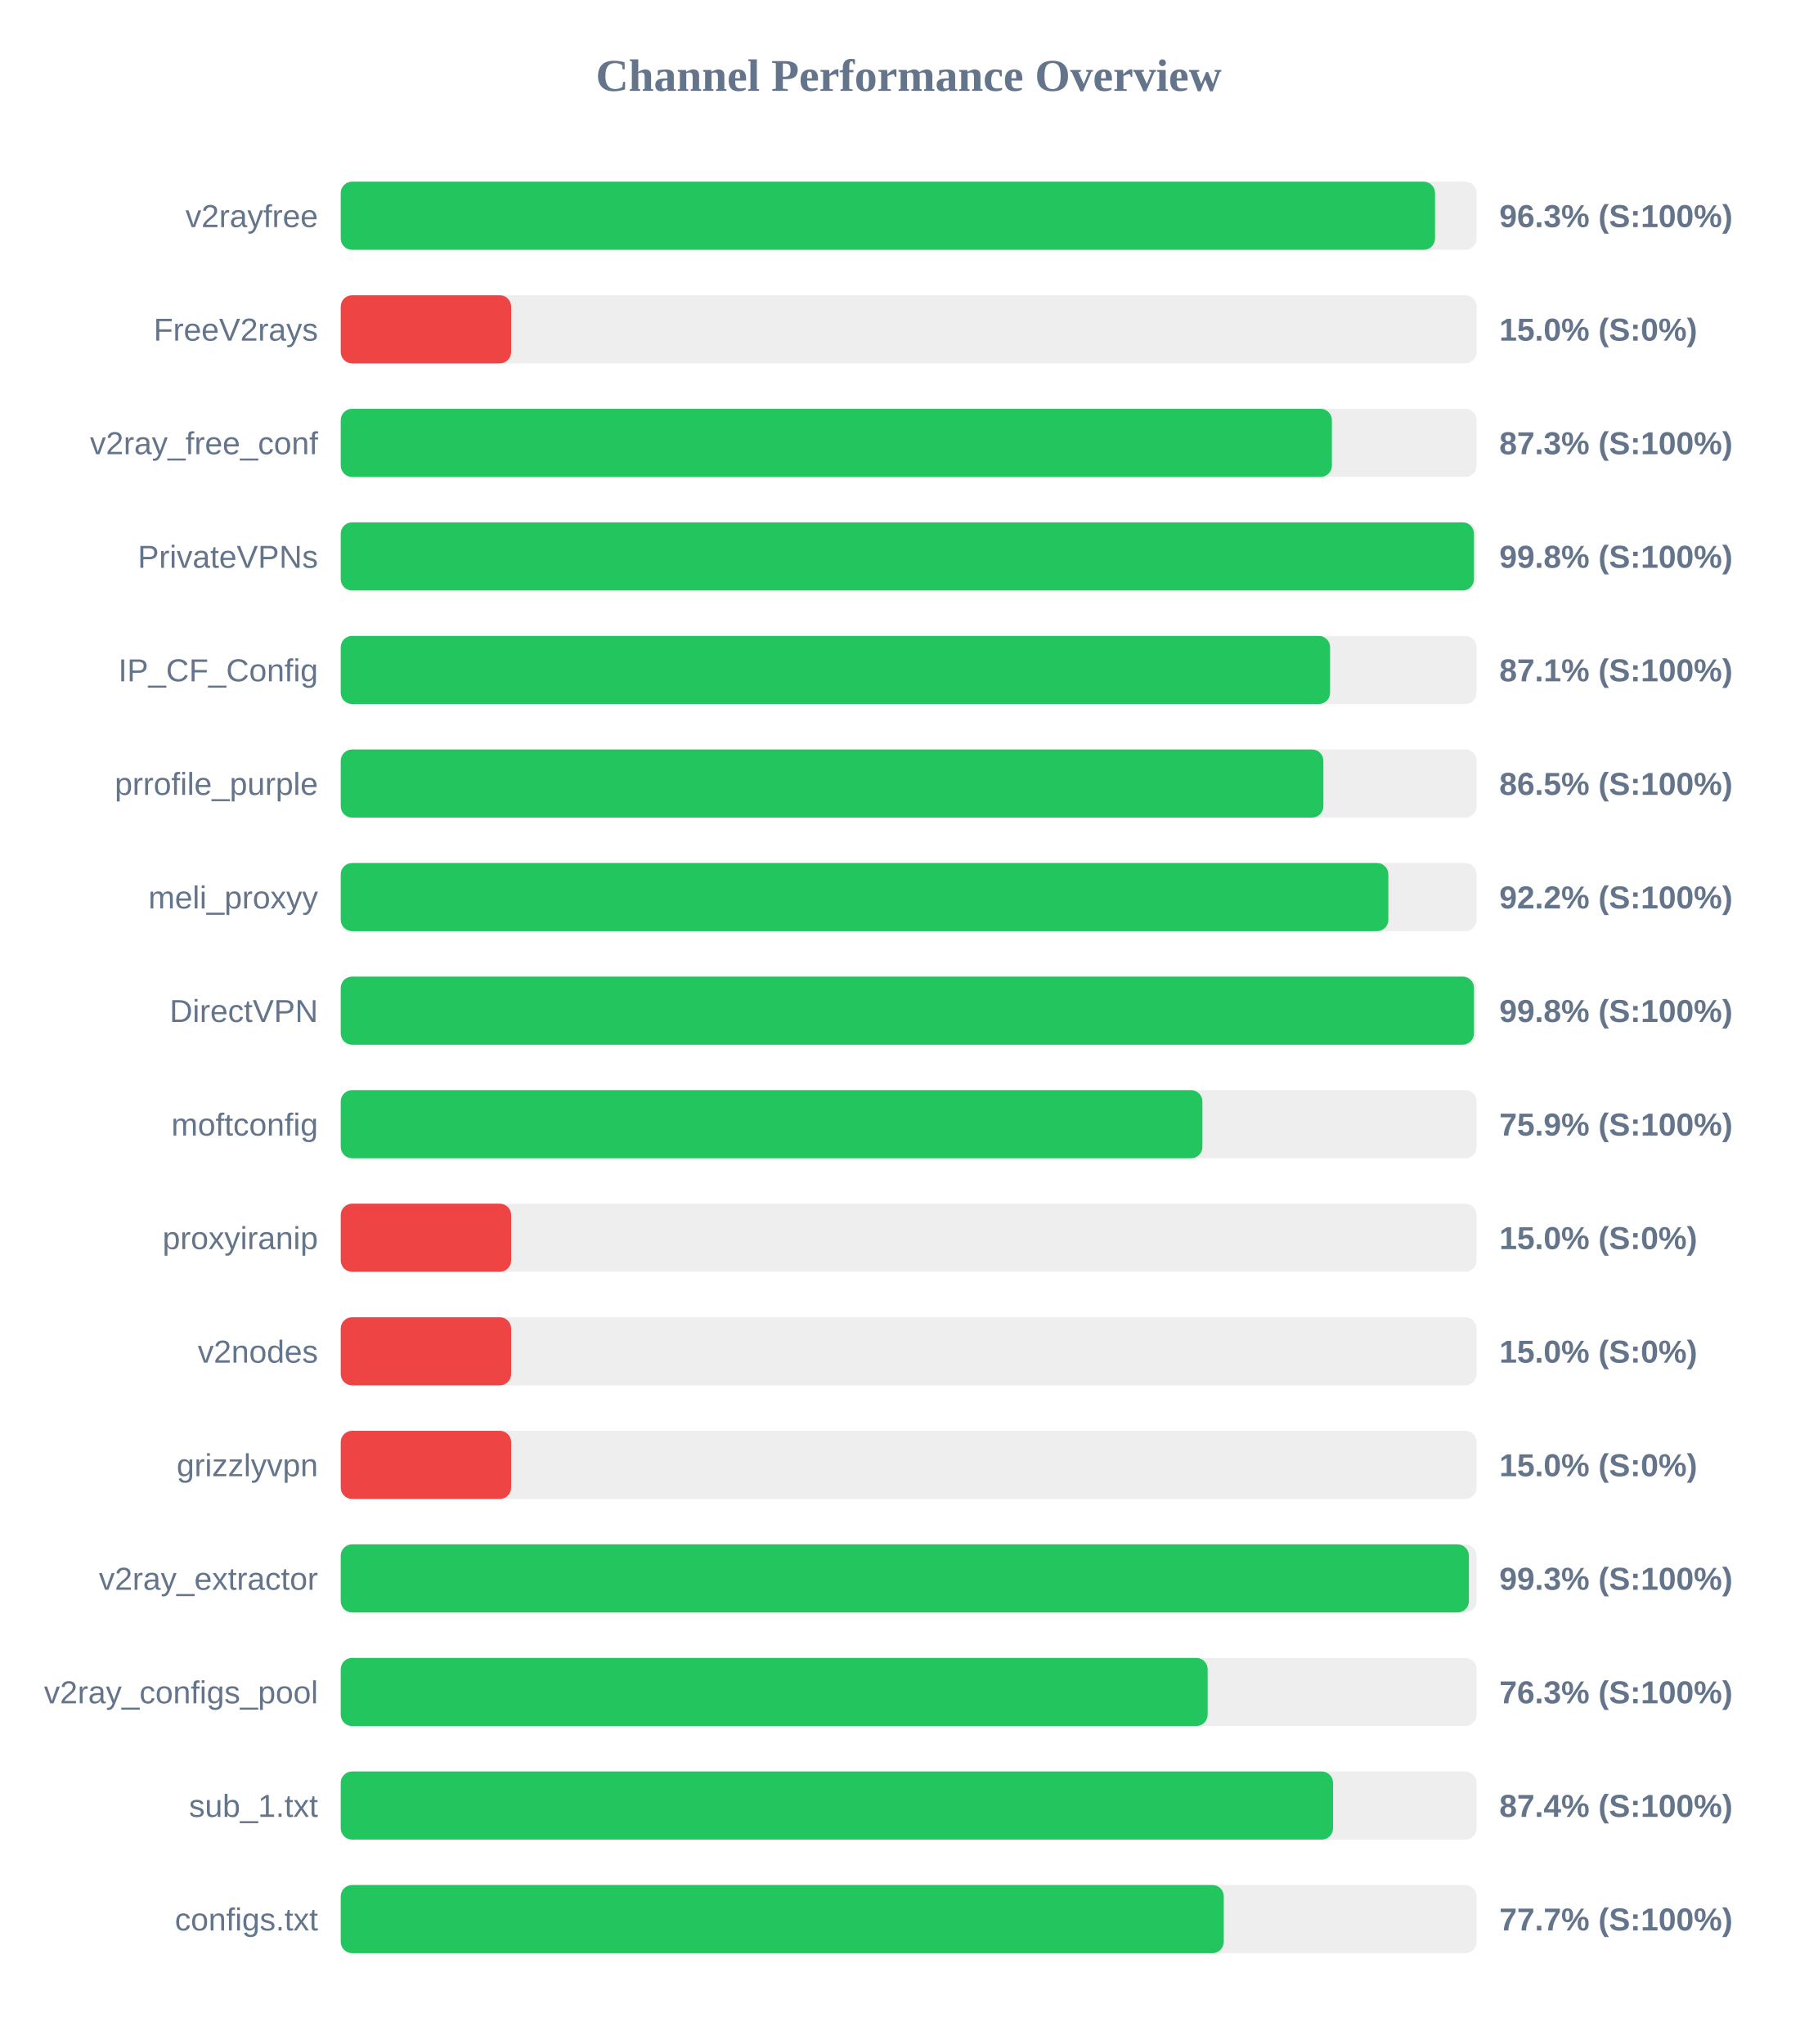
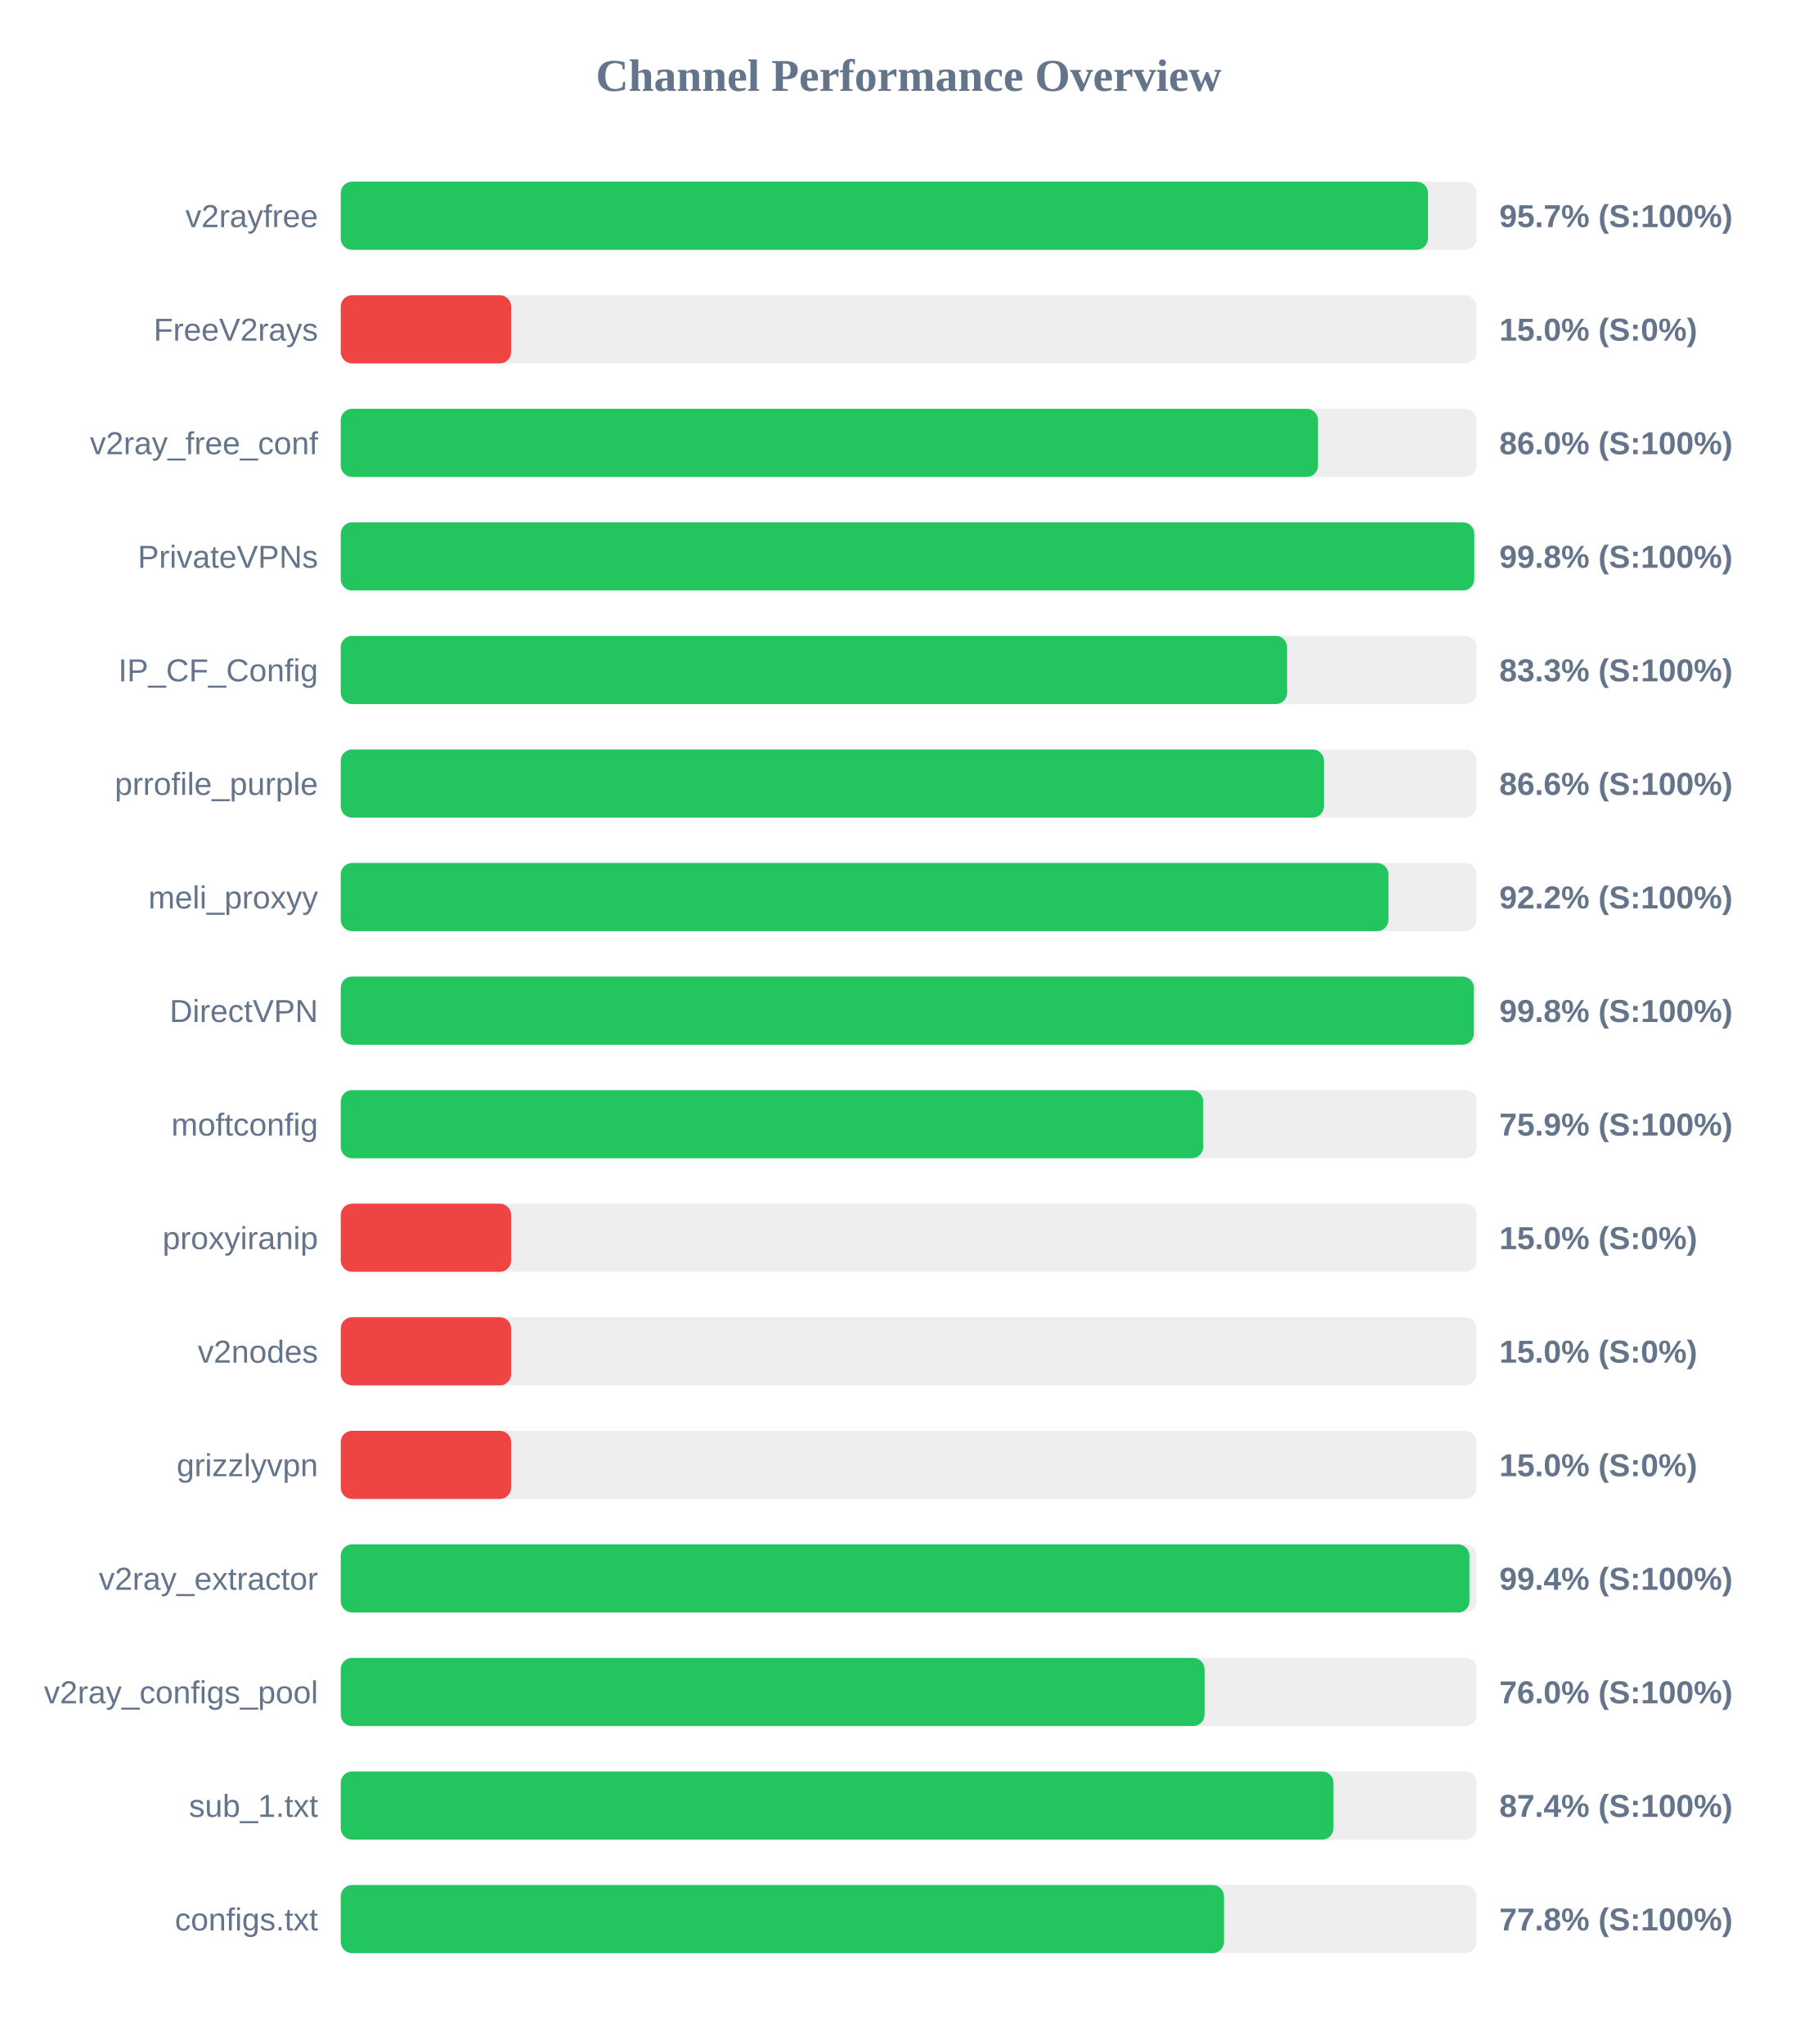
<svg xmlns="http://www.w3.org/2000/svg" width="800" height="900" version="1.1">
  <style>
        .row { font: 14px Arial; fill: #64748b; }
        .score { font: bold 14px Arial; fill: #64748b; }
    </style>
  <text x="400" y="40" text-anchor="middle" font-size="20px" font-weight="bold" fill="#64748b">Channel Performance Overview</text>
  <rect x="150" y="80" width="500" height="30" fill="#eee" rx="5" />
-   <rect x="150" y="80" width="481.7" height="30" fill="#22c55e" rx="5" />
+   <rect x="150" y="80" width="478.6" height="30" fill="#22c55e" rx="5" />
  <text x="140" y="100" text-anchor="end" class="row">v2rayfree</text>
-   <text x="660" y="100" text-anchor="start" class="score">96.3% (S:100%)</text>
+   <text x="660" y="100" text-anchor="start" class="score">95.7% (S:100%)</text>
  <rect x="150" y="130" width="500" height="30" fill="#eee" rx="5" />
  <rect x="150" y="130" width="75.0" height="30" fill="#ef4444" rx="5" />
  <text x="140" y="150" text-anchor="end" class="row">FreeV2rays</text>
  <text x="660" y="150" text-anchor="start" class="score">15.0% (S:0%)</text>
  <rect x="150" y="180" width="500" height="30" fill="#eee" rx="5" />
-   <rect x="150" y="180" width="436.3" height="30" fill="#22c55e" rx="5" />
+   <rect x="150" y="180" width="430.2" height="30" fill="#22c55e" rx="5" />
  <text x="140" y="200" text-anchor="end" class="row">v2ray_free_conf</text>
-   <text x="660" y="200" text-anchor="start" class="score">87.3% (S:100%)</text>
+   <text x="660" y="200" text-anchor="start" class="score">86.0% (S:100%)</text>
  <rect x="150" y="230" width="500" height="30" fill="#eee" rx="5" />
-   <rect x="150" y="230" width="498.85" height="30" fill="#22c55e" rx="5" />
+   <rect x="150" y="230" width="498.95" height="30" fill="#22c55e" rx="5" />
  <text x="140" y="250" text-anchor="end" class="row">PrivateVPNs</text>
  <text x="660" y="250" text-anchor="start" class="score">99.8% (S:100%)</text>
  <rect x="150" y="280" width="500" height="30" fill="#eee" rx="5" />
-   <rect x="150" y="280" width="435.5" height="30" fill="#22c55e" rx="5" />
+   <rect x="150" y="280" width="416.6" height="30" fill="#22c55e" rx="5" />
  <text x="140" y="300" text-anchor="end" class="row">IP_CF_Config</text>
-   <text x="660" y="300" text-anchor="start" class="score">87.1% (S:100%)</text>
+   <text x="660" y="300" text-anchor="start" class="score">83.3% (S:100%)</text>
  <rect x="150" y="330" width="500" height="30" fill="#eee" rx="5" />
-   <rect x="150" y="330" width="432.55" height="30" fill="#22c55e" rx="5" />
+   <rect x="150" y="330" width="432.8" height="30" fill="#22c55e" rx="5" />
  <text x="140" y="350" text-anchor="end" class="row">prrofile_purple</text>
-   <text x="660" y="350" text-anchor="start" class="score">86.5% (S:100%)</text>
+   <text x="660" y="350" text-anchor="start" class="score">86.6% (S:100%)</text>
  <rect x="150" y="380" width="500" height="30" fill="#eee" rx="5" />
-   <rect x="150" y="380" width="461.15" height="30" fill="#22c55e" rx="5" />
+   <rect x="150" y="380" width="461.2" height="30" fill="#22c55e" rx="5" />
  <text x="140" y="400" text-anchor="end" class="row">meli_proxyy</text>
  <text x="660" y="400" text-anchor="start" class="score">92.2% (S:100%)</text>
  <rect x="150" y="430" width="500" height="30" fill="#eee" rx="5" />
-   <rect x="150" y="430" width="498.85" height="30" fill="#22c55e" rx="5" />
+   <rect x="150" y="430" width="498.8" height="30" fill="#22c55e" rx="5" />
  <text x="140" y="450" text-anchor="end" class="row">DirectVPN</text>
  <text x="660" y="450" text-anchor="start" class="score">99.8% (S:100%)</text>
  <rect x="150" y="480" width="500" height="30" fill="#eee" rx="5" />
-   <rect x="150" y="480" width="379.3" height="30" fill="#22c55e" rx="5" />
+   <rect x="150" y="480" width="379.65" height="30" fill="#22c55e" rx="5" />
  <text x="140" y="500" text-anchor="end" class="row">moftconfig</text>
  <text x="660" y="500" text-anchor="start" class="score">75.9% (S:100%)</text>
  <rect x="150" y="530" width="500" height="30" fill="#eee" rx="5" />
  <rect x="150" y="530" width="75.0" height="30" fill="#ef4444" rx="5" />
  <text x="140" y="550" text-anchor="end" class="row">proxyiranip</text>
  <text x="660" y="550" text-anchor="start" class="score">15.0% (S:0%)</text>
  <rect x="150" y="580" width="500" height="30" fill="#eee" rx="5" />
  <rect x="150" y="580" width="75.0" height="30" fill="#ef4444" rx="5" />
  <text x="140" y="600" text-anchor="end" class="row">v2nodes</text>
  <text x="660" y="600" text-anchor="start" class="score">15.0% (S:0%)</text>
  <rect x="150" y="630" width="500" height="30" fill="#eee" rx="5" />
  <rect x="150" y="630" width="75.0" height="30" fill="#ef4444" rx="5" />
  <text x="140" y="650" text-anchor="end" class="row">grizzlyvpn</text>
  <text x="660" y="650" text-anchor="start" class="score">15.0% (S:0%)</text>
  <rect x="150" y="680" width="500" height="30" fill="#eee" rx="5" />
-   <rect x="150" y="680" width="496.6" height="30" fill="#22c55e" rx="5" />
+   <rect x="150" y="680" width="496.85" height="30" fill="#22c55e" rx="5" />
  <text x="140" y="700" text-anchor="end" class="row">v2ray_extractor</text>
-   <text x="660" y="700" text-anchor="start" class="score">99.3% (S:100%)</text>
+   <text x="660" y="700" text-anchor="start" class="score">99.4% (S:100%)</text>
  <rect x="150" y="730" width="500" height="30" fill="#eee" rx="5" />
-   <rect x="150" y="730" width="381.6" height="30" fill="#22c55e" rx="5" />
+   <rect x="150" y="730" width="380.25" height="30" fill="#22c55e" rx="5" />
  <text x="140" y="750" text-anchor="end" class="row">v2ray_configs_pool</text>
-   <text x="660" y="750" text-anchor="start" class="score">76.3% (S:100%)</text>
+   <text x="660" y="750" text-anchor="start" class="score">76.0% (S:100%)</text>
  <rect x="150" y="780" width="500" height="30" fill="#eee" rx="5" />
-   <rect x="150" y="780" width="436.8" height="30" fill="#22c55e" rx="5" />
+   <rect x="150" y="780" width="437.0" height="30" fill="#22c55e" rx="5" />
  <text x="140" y="800" text-anchor="end" class="row">sub_1.txt</text>
  <text x="660" y="800" text-anchor="start" class="score">87.4% (S:100%)</text>
  <rect x="150" y="830" width="500" height="30" fill="#eee" rx="5" />
-   <rect x="150" y="830" width="388.7" height="30" fill="#22c55e" rx="5" />
+   <rect x="150" y="830" width="388.8" height="30" fill="#22c55e" rx="5" />
  <text x="140" y="850" text-anchor="end" class="row">configs.txt</text>
-   <text x="660" y="850" text-anchor="start" class="score">77.7% (S:100%)</text>
+   <text x="660" y="850" text-anchor="start" class="score">77.8% (S:100%)</text>
</svg>
